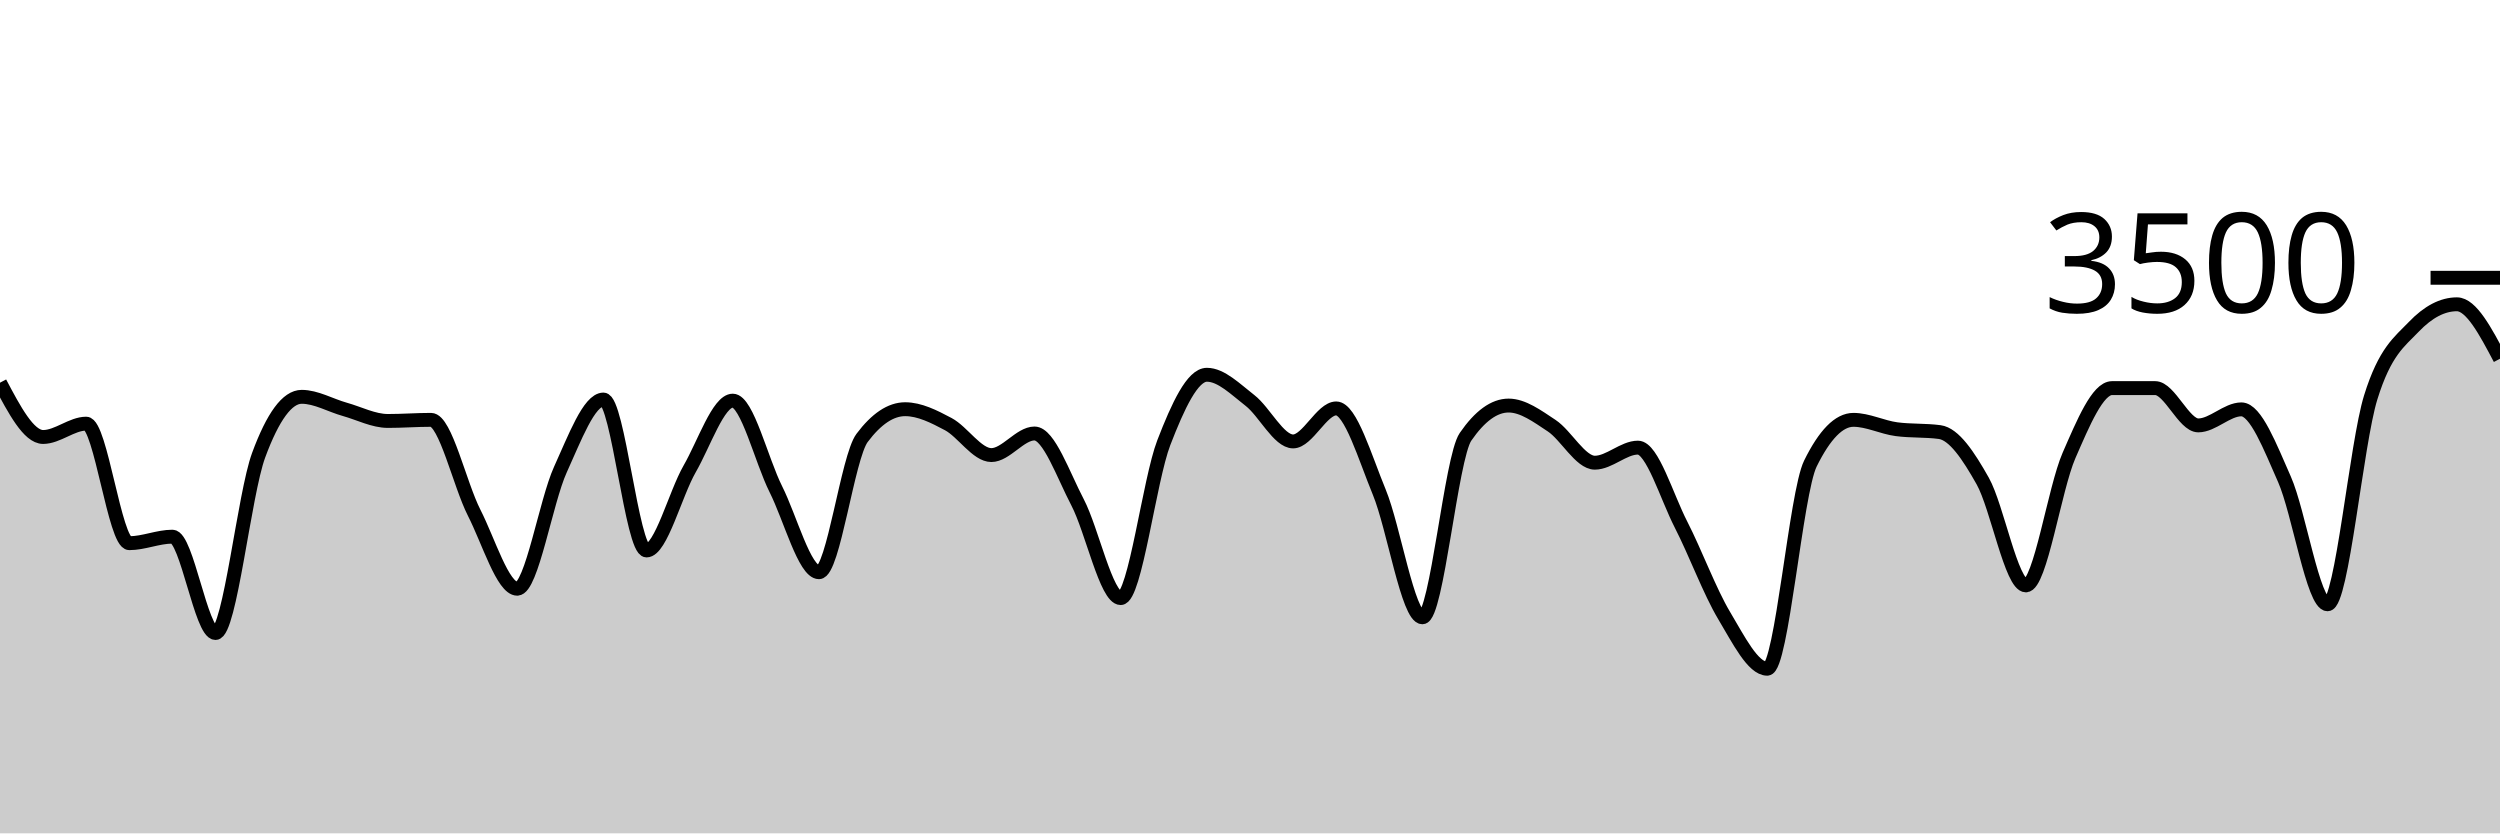
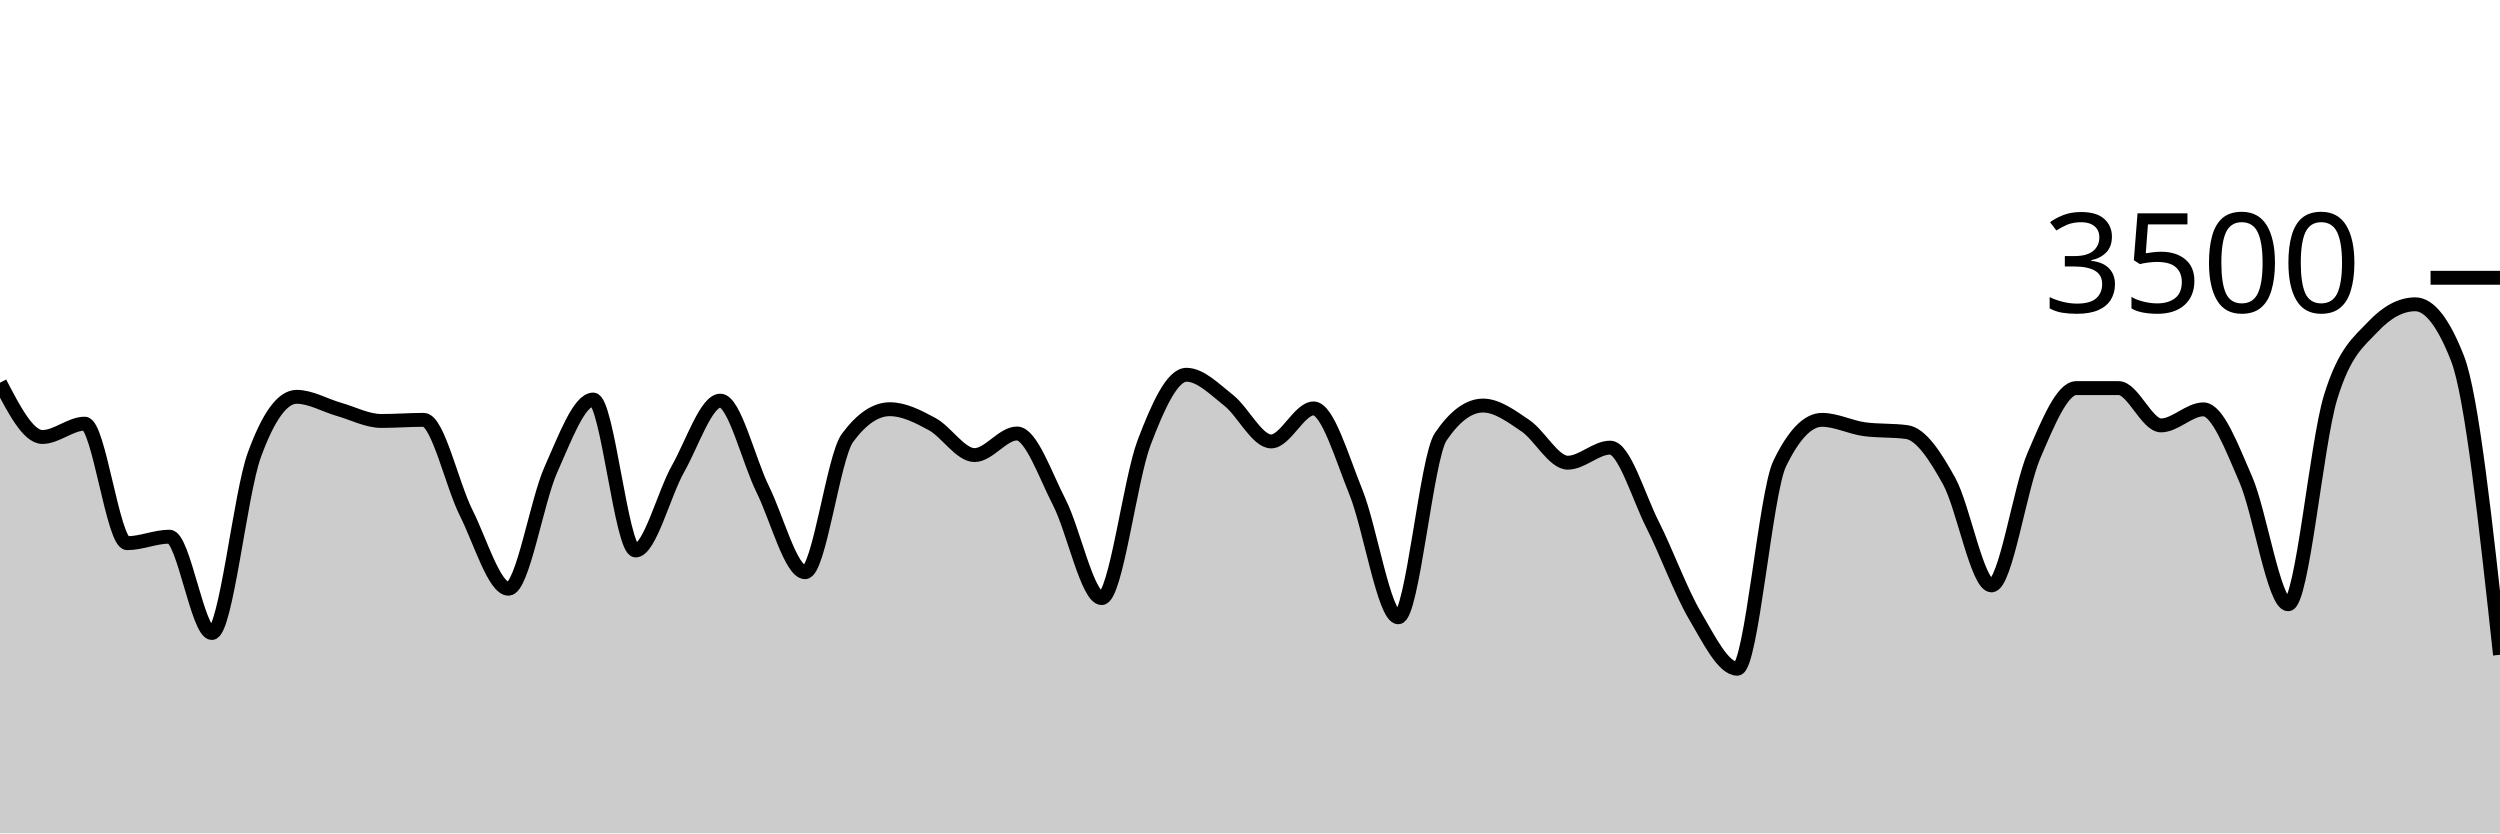
<svg xmlns="http://www.w3.org/2000/svg" viewBox="0 0 180 60">
  <g transform="translate(0,20)">
-     <path class="area" fill="rgba(0, 0, 0, 0.2)" d="M0,7.554C1.034,9.509,2.069,11.463,3.103,11.463C4.138,11.463,5.172,10.503,6.207,10.503C7.241,10.503,8.276,19.109,9.31,19.109C10.345,19.109,11.379,18.64,12.414,18.64C13.448,18.64,14.483,25.577,15.517,25.577C16.552,25.577,17.586,15.581,18.621,12.777C19.655,9.973,20.69,8.571,21.724,8.571C22.759,8.571,23.793,9.185,24.828,9.474C25.862,9.764,26.897,10.309,27.931,10.309C28.966,10.309,30,10.229,31.034,10.229C32.069,10.229,33.103,14.888,34.138,16.914C35.172,18.941,36.207,22.389,37.241,22.389C38.276,22.389,39.31,16.088,40.345,13.817C41.379,11.547,42.414,8.766,43.448,8.766C44.483,8.766,45.517,19.634,46.552,19.634C47.586,19.634,48.621,15.558,49.655,13.76C50.69,11.962,51.724,8.846,52.759,8.846C53.793,8.846,54.828,13.164,55.862,15.223C56.897,17.282,57.931,21.2,58.966,21.2C60,21.2,61.034,12.91,62.069,11.531C63.103,10.152,64.138,9.463,65.172,9.463C66.207,9.463,67.241,9.987,68.276,10.537C69.31,11.088,70.345,12.766,71.379,12.766C72.414,12.766,73.448,11.211,74.483,11.211C75.517,11.211,76.552,14.196,77.586,16.171C78.621,18.147,79.655,23.063,80.69,23.063C81.724,23.063,82.759,14.554,83.793,11.874C84.828,9.194,85.862,6.983,86.897,6.983C87.931,6.983,88.966,8.034,90,8.834C91.034,9.634,92.069,11.783,93.103,11.783C94.138,11.783,95.172,9.406,96.207,9.406C97.241,9.406,98.276,12.933,99.31,15.44C100.345,17.947,101.379,24.446,102.414,24.446C103.448,24.446,104.483,12.952,105.517,11.451C106.552,9.95,107.586,9.2,108.621,9.2C109.655,9.2,110.69,9.966,111.724,10.651C112.759,11.337,113.793,13.314,114.828,13.314C115.862,13.314,116.897,12.229,117.931,12.229C118.966,12.229,120,15.756,121.034,17.771C122.069,19.787,123.103,22.59,124.138,24.32C125.172,26.05,126.207,28.149,127.241,28.149C128.276,28.149,129.31,15.486,130.345,13.383C131.379,11.28,132.414,10.229,133.448,10.229C134.483,10.229,135.517,10.766,136.552,10.903C137.586,11.04,138.621,10.971,139.655,11.109C140.69,11.246,141.724,12.8,142.759,14.64C143.793,16.48,144.828,22.149,145.862,22.149C146.897,22.149,147.931,15.168,148.966,12.8C150,10.432,151.034,7.943,152.069,7.943C153.103,7.943,154.138,7.943,155.172,7.943C156.207,7.943,157.241,10.629,158.276,10.629C159.31,10.629,160.345,9.474,161.379,9.474C162.414,9.474,163.448,12.175,164.483,14.514C165.517,16.853,166.552,23.509,167.586,23.509C168.621,23.509,169.655,11.947,170.69,8.617C171.724,5.288,172.759,4.613,173.793,3.531C174.828,2.45,175.862,1.909,176.897,1.909C177.931,1.909,178.966,3.869,180,5.829L180,40C178.966,40,177.931,40,176.897,40C175.862,40,174.828,40,173.793,40C172.759,40,171.724,40,170.69,40C169.655,40,168.621,40,167.586,40C166.552,40,165.517,40,164.483,40C163.448,40,162.414,40,161.379,40C160.345,40,159.31,40,158.276,40C157.241,40,156.207,40,155.172,40C154.138,40,153.103,40,152.069,40C151.034,40,150,40,148.966,40C147.931,40,146.897,40,145.862,40C144.828,40,143.793,40,142.759,40C141.724,40,140.69,40,139.655,40C138.621,40,137.586,40,136.552,40C135.517,40,134.483,40,133.448,40C132.414,40,131.379,40,130.345,40C129.31,40,128.276,40,127.241,40C126.207,40,125.172,40,124.138,40C123.103,40,122.069,40,121.034,40C120,40,118.966,40,117.931,40C116.897,40,115.862,40,114.828,40C113.793,40,112.759,40,111.724,40C110.69,40,109.655,40,108.621,40C107.586,40,106.552,40,105.517,40C104.483,40,103.448,40,102.414,40C101.379,40,100.345,40,99.31,40C98.276,40,97.241,40,96.207,40C95.172,40,94.138,40,93.103,40C92.069,40,91.034,40,90,40C88.966,40,87.931,40,86.897,40C85.862,40,84.828,40,83.793,40C82.759,40,81.724,40,80.69,40C79.655,40,78.621,40,77.586,40C76.552,40,75.517,40,74.483,40C73.448,40,72.414,40,71.379,40C70.345,40,69.31,40,68.276,40C67.241,40,66.207,40,65.172,40C64.138,40,63.103,40,62.069,40C61.034,40,60,40,58.966,40C57.931,40,56.897,40,55.862,40C54.828,40,53.793,40,52.759,40C51.724,40,50.69,40,49.655,40C48.621,40,47.586,40,46.552,40C45.517,40,44.483,40,43.448,40C42.414,40,41.379,40,40.345,40C39.31,40,38.276,40,37.241,40C36.207,40,35.172,40,34.138,40C33.103,40,32.069,40,31.034,40C30,40,28.966,40,27.931,40C26.897,40,25.862,40,24.828,40C23.793,40,22.759,40,21.724,40C20.69,40,19.655,40,18.621,40C17.586,40,16.552,40,15.517,40C14.483,40,13.448,40,12.414,40C11.379,40,10.345,40,9.31,40C8.276,40,7.241,40,6.207,40C5.172,40,4.138,40,3.103,40C2.069,40,1.034,40,0,40Z" />
-     <path class="line" stroke="black" fill="none" d="M0,7.554C1.034,9.509,2.069,11.463,3.103,11.463C4.138,11.463,5.172,10.503,6.207,10.503C7.241,10.503,8.276,19.109,9.31,19.109C10.345,19.109,11.379,18.64,12.414,18.64C13.448,18.64,14.483,25.577,15.517,25.577C16.552,25.577,17.586,15.581,18.621,12.777C19.655,9.973,20.69,8.571,21.724,8.571C22.759,8.571,23.793,9.185,24.828,9.474C25.862,9.764,26.897,10.309,27.931,10.309C28.966,10.309,30,10.229,31.034,10.229C32.069,10.229,33.103,14.888,34.138,16.914C35.172,18.941,36.207,22.389,37.241,22.389C38.276,22.389,39.31,16.088,40.345,13.817C41.379,11.547,42.414,8.766,43.448,8.766C44.483,8.766,45.517,19.634,46.552,19.634C47.586,19.634,48.621,15.558,49.655,13.76C50.69,11.962,51.724,8.846,52.759,8.846C53.793,8.846,54.828,13.164,55.862,15.223C56.897,17.282,57.931,21.2,58.966,21.2C60,21.2,61.034,12.91,62.069,11.531C63.103,10.152,64.138,9.463,65.172,9.463C66.207,9.463,67.241,9.987,68.276,10.537C69.31,11.088,70.345,12.766,71.379,12.766C72.414,12.766,73.448,11.211,74.483,11.211C75.517,11.211,76.552,14.196,77.586,16.171C78.621,18.147,79.655,23.063,80.69,23.063C81.724,23.063,82.759,14.554,83.793,11.874C84.828,9.194,85.862,6.983,86.897,6.983C87.931,6.983,88.966,8.034,90,8.834C91.034,9.634,92.069,11.783,93.103,11.783C94.138,11.783,95.172,9.406,96.207,9.406C97.241,9.406,98.276,12.933,99.31,15.44C100.345,17.947,101.379,24.446,102.414,24.446C103.448,24.446,104.483,12.952,105.517,11.451C106.552,9.95,107.586,9.2,108.621,9.2C109.655,9.2,110.69,9.966,111.724,10.651C112.759,11.337,113.793,13.314,114.828,13.314C115.862,13.314,116.897,12.229,117.931,12.229C118.966,12.229,120,15.756,121.034,17.771C122.069,19.787,123.103,22.59,124.138,24.32C125.172,26.05,126.207,28.149,127.241,28.149C128.276,28.149,129.31,15.486,130.345,13.383C131.379,11.28,132.414,10.229,133.448,10.229C134.483,10.229,135.517,10.766,136.552,10.903C137.586,11.04,138.621,10.971,139.655,11.109C140.69,11.246,141.724,12.8,142.759,14.64C143.793,16.48,144.828,22.149,145.862,22.149C146.897,22.149,147.931,15.168,148.966,12.8C150,10.432,151.034,7.943,152.069,7.943C153.103,7.943,154.138,7.943,155.172,7.943C156.207,7.943,157.241,10.629,158.276,10.629C159.31,10.629,160.345,9.474,161.379,9.474C162.414,9.474,163.448,12.175,164.483,14.514C165.517,16.853,166.552,23.509,167.586,23.509C168.621,23.509,169.655,11.947,170.69,8.617C171.724,5.288,172.759,4.613,173.793,3.531C174.828,2.45,175.862,1.909,176.897,1.909C177.931,1.909,178.966,3.869,180,5.829" />
+     <path class="area" fill="rgba(0, 0, 0, 0.2)" d="M0,7.554C1.017,9.509,2.034,11.463,3.051,11.463C4.068,11.463,5.085,10.503,6.102,10.503C7.119,10.503,8.136,19.109,9.153,19.109C10.169,19.109,11.186,18.64,12.203,18.64C13.22,18.64,14.237,25.577,15.254,25.577C16.271,25.577,17.288,15.581,18.305,12.777C19.322,9.973,20.339,8.571,21.356,8.571C22.373,8.571,23.39,9.185,24.407,9.474C25.424,9.764,26.441,10.309,27.458,10.309C28.475,10.309,29.492,10.229,30.508,10.229C31.525,10.229,32.542,14.888,33.559,16.914C34.576,18.941,35.593,22.389,36.61,22.389C37.627,22.389,38.644,16.088,39.661,13.817C40.678,11.547,41.695,8.766,42.712,8.766C43.729,8.766,44.746,19.634,45.763,19.634C46.78,19.634,47.797,15.558,48.814,13.76C49.831,11.962,50.847,8.846,51.864,8.846C52.881,8.846,53.898,13.164,54.915,15.223C55.932,17.282,56.949,21.2,57.966,21.2C58.983,21.2,60,12.91,61.017,11.531C62.034,10.152,63.051,9.463,64.068,9.463C65.085,9.463,66.102,9.987,67.119,10.537C68.136,11.088,69.153,12.766,70.169,12.766C71.186,12.766,72.203,11.211,73.22,11.211C74.237,11.211,75.254,14.196,76.271,16.171C77.288,18.147,78.305,23.063,79.322,23.063C80.339,23.063,81.356,14.554,82.373,11.874C83.39,9.194,84.407,6.983,85.424,6.983C86.441,6.983,87.458,8.034,88.475,8.834C89.492,9.634,90.508,11.783,91.525,11.783C92.542,11.783,93.559,9.406,94.576,9.406C95.593,9.406,96.61,12.933,97.627,15.44C98.644,17.947,99.661,24.446,100.678,24.446C101.695,24.446,102.712,12.952,103.729,11.451C104.746,9.95,105.763,9.2,106.78,9.2C107.797,9.2,108.814,9.966,109.831,10.651C110.847,11.337,111.864,13.314,112.881,13.314C113.898,13.314,114.915,12.229,115.932,12.229C116.949,12.229,117.966,15.756,118.983,17.771C120,19.787,121.017,22.59,122.034,24.32C123.051,26.05,124.068,28.149,125.085,28.149C126.102,28.149,127.119,15.486,128.136,13.383C129.153,11.28,130.169,10.229,131.186,10.229C132.203,10.229,133.22,10.766,134.237,10.903C135.254,11.04,136.271,10.971,137.288,11.109C138.305,11.246,139.322,12.8,140.339,14.64C141.356,16.48,142.373,22.149,143.39,22.149C144.407,22.149,145.424,15.168,146.441,12.8C147.458,10.432,148.475,7.943,149.492,7.943C150.508,7.943,151.525,7.943,152.542,7.943C153.559,7.943,154.576,10.629,155.593,10.629C156.61,10.629,157.627,9.474,158.644,9.474C159.661,9.474,160.678,12.175,161.695,14.514C162.712,16.853,163.729,23.509,164.746,23.509C165.763,23.509,166.78,11.947,167.797,8.617C168.814,5.288,169.831,4.613,170.847,3.531C171.864,2.45,172.881,1.909,173.898,1.909C174.915,1.909,175.932,3.215,176.949,5.829C177.966,8.442,178.983,17.792,180,27.143L180,40C178.983,40,177.966,40,176.949,40C175.932,40,174.915,40,173.898,40C172.881,40,171.864,40,170.847,40C169.831,40,168.814,40,167.797,40C166.78,40,165.763,40,164.746,40C163.729,40,162.712,40,161.695,40C160.678,40,159.661,40,158.644,40C157.627,40,156.61,40,155.593,40C154.576,40,153.559,40,152.542,40C151.525,40,150.508,40,149.492,40C148.475,40,147.458,40,146.441,40C145.424,40,144.407,40,143.39,40C142.373,40,141.356,40,140.339,40C139.322,40,138.305,40,137.288,40C136.271,40,135.254,40,134.237,40C133.22,40,132.203,40,131.186,40C130.169,40,129.153,40,128.136,40C127.119,40,126.102,40,125.085,40C124.068,40,123.051,40,122.034,40C121.017,40,120,40,118.983,40C117.966,40,116.949,40,115.932,40C114.915,40,113.898,40,112.881,40C111.864,40,110.847,40,109.831,40C108.814,40,107.797,40,106.78,40C105.763,40,104.746,40,103.729,40C102.712,40,101.695,40,100.678,40C99.661,40,98.644,40,97.627,40C96.61,40,95.593,40,94.576,40C93.559,40,92.542,40,91.525,40C90.508,40,89.492,40,88.475,40C87.458,40,86.441,40,85.424,40C84.407,40,83.39,40,82.373,40C81.356,40,80.339,40,79.322,40C78.305,40,77.288,40,76.271,40C75.254,40,74.237,40,73.22,40C72.203,40,71.186,40,70.169,40C69.153,40,68.136,40,67.119,40C66.102,40,65.085,40,64.068,40C63.051,40,62.034,40,61.017,40C60,40,58.983,40,57.966,40C56.949,40,55.932,40,54.915,40C53.898,40,52.881,40,51.864,40C50.847,40,49.831,40,48.814,40C47.797,40,46.78,40,45.763,40C44.746,40,43.729,40,42.712,40C41.695,40,40.678,40,39.661,40C38.644,40,37.627,40,36.61,40C35.593,40,34.576,40,33.559,40C32.542,40,31.525,40,30.508,40C29.492,40,28.475,40,27.458,40C26.441,40,25.424,40,24.407,40C23.39,40,22.373,40,21.356,40C20.339,40,19.322,40,18.305,40C17.288,40,16.271,40,15.254,40C14.237,40,13.22,40,12.203,40C11.186,40,10.169,40,9.153,40C8.136,40,7.119,40,6.102,40C5.085,40,4.068,40,3.051,40C2.034,40,1.017,40,0,40Z" />
+     <path class="line" stroke="black" fill="none" d="M0,7.554C1.017,9.509,2.034,11.463,3.051,11.463C4.068,11.463,5.085,10.503,6.102,10.503C7.119,10.503,8.136,19.109,9.153,19.109C10.169,19.109,11.186,18.64,12.203,18.64C13.22,18.64,14.237,25.577,15.254,25.577C16.271,25.577,17.288,15.581,18.305,12.777C19.322,9.973,20.339,8.571,21.356,8.571C22.373,8.571,23.39,9.185,24.407,9.474C25.424,9.764,26.441,10.309,27.458,10.309C28.475,10.309,29.492,10.229,30.508,10.229C31.525,10.229,32.542,14.888,33.559,16.914C34.576,18.941,35.593,22.389,36.61,22.389C37.627,22.389,38.644,16.088,39.661,13.817C40.678,11.547,41.695,8.766,42.712,8.766C43.729,8.766,44.746,19.634,45.763,19.634C46.78,19.634,47.797,15.558,48.814,13.76C49.831,11.962,50.847,8.846,51.864,8.846C52.881,8.846,53.898,13.164,54.915,15.223C55.932,17.282,56.949,21.2,57.966,21.2C58.983,21.2,60,12.91,61.017,11.531C62.034,10.152,63.051,9.463,64.068,9.463C65.085,9.463,66.102,9.987,67.119,10.537C68.136,11.088,69.153,12.766,70.169,12.766C71.186,12.766,72.203,11.211,73.22,11.211C74.237,11.211,75.254,14.196,76.271,16.171C77.288,18.147,78.305,23.063,79.322,23.063C80.339,23.063,81.356,14.554,82.373,11.874C83.39,9.194,84.407,6.983,85.424,6.983C86.441,6.983,87.458,8.034,88.475,8.834C89.492,9.634,90.508,11.783,91.525,11.783C92.542,11.783,93.559,9.406,94.576,9.406C95.593,9.406,96.61,12.933,97.627,15.44C98.644,17.947,99.661,24.446,100.678,24.446C101.695,24.446,102.712,12.952,103.729,11.451C104.746,9.95,105.763,9.2,106.78,9.2C107.797,9.2,108.814,9.966,109.831,10.651C110.847,11.337,111.864,13.314,112.881,13.314C113.898,13.314,114.915,12.229,115.932,12.229C116.949,12.229,117.966,15.756,118.983,17.771C120,19.787,121.017,22.59,122.034,24.32C123.051,26.05,124.068,28.149,125.085,28.149C126.102,28.149,127.119,15.486,128.136,13.383C129.153,11.28,130.169,10.229,131.186,10.229C132.203,10.229,133.22,10.766,134.237,10.903C135.254,11.04,136.271,10.971,137.288,11.109C138.305,11.246,139.322,12.8,140.339,14.64C141.356,16.48,142.373,22.149,143.39,22.149C144.407,22.149,145.424,15.168,146.441,12.8C147.458,10.432,148.475,7.943,149.492,7.943C150.508,7.943,151.525,7.943,152.542,7.943C153.559,7.943,154.576,10.629,155.593,10.629C156.61,10.629,157.627,9.474,158.644,9.474C159.661,9.474,160.678,12.175,161.695,14.514C162.712,16.853,163.729,23.509,164.746,23.509C165.763,23.509,166.78,11.947,167.797,8.617C168.814,5.288,169.831,4.613,170.847,3.531C171.864,2.45,172.881,1.909,173.898,1.909C174.915,1.909,175.932,3.215,176.949,5.829C177.966,8.442,178.983,17.792,180,27.143" />
    <path class="axis-ceiling" stroke-width="1" stroke="black" fill="none" d="M175,0L180,0" />
    <text class="axis-ceiling-label" font-family="sans-serif" text-anchor="end" font-size="10px" x="170" y="2.5">3500</text>
  </g>
</svg>
